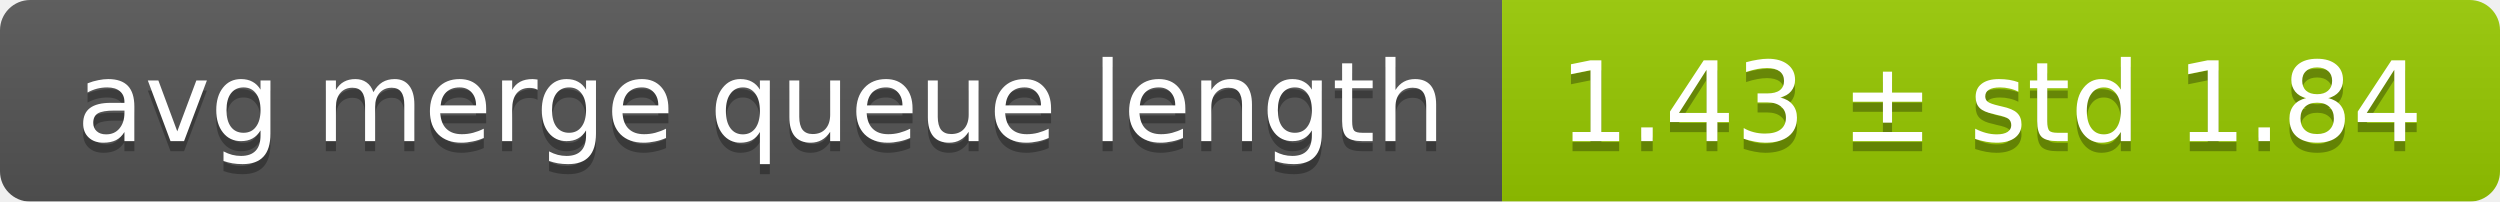
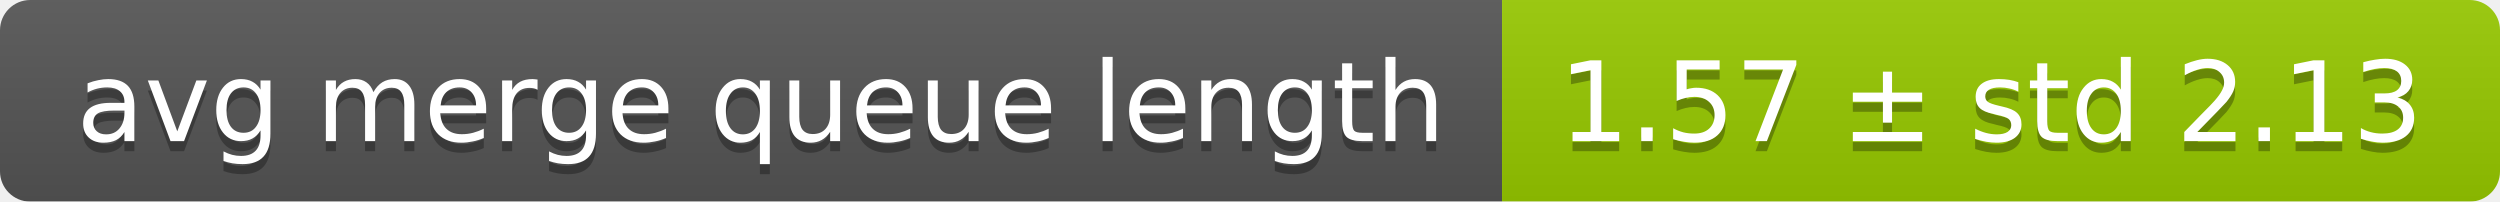
<svg xmlns="http://www.w3.org/2000/svg" width="248" height="20">
  <linearGradient id="smooth" x2="0" y2="100%">
    <stop offset="0" stop-color="#bbb" stop-opacity=".1" />
    <stop offset="1" stop-opacity=".1" />
  </linearGradient>
  <mask id="round">
    <rect width="248" height="20" rx="3" fill="#fff" />
  </mask>
  <g mask="url(#round)">
    <rect width="149" height="20" fill="#555" />
    <rect x="149" width="99" height="20" fill="#97ca00" />
    <rect width="248" height="20" fill="url(#smooth)" />
  </g>
  <g fill="#fff" text-anchor="middle" font-family="DejaVu Sans,Verdana,Geneva,sans-serif" font-size="11">
    <text x="75.5" y="15" fill="#010101" fill-opacity=".3">avg merge queue length</text>
    <text x="75.5" y="14">avg merge queue length</text>
-     <text x="197.5" y="15" fill="#010101" fill-opacity=".3">1.43 ± std 1.84</text>
-     <text x="197.5" y="14">1.43 ± std 1.84</text>
+     <text x="197.5" y="15" fill="#010101" fill-opacity=".3">1.57 ± std 2.13</text>
+     <text x="197.5" y="14">1.57 ± std 2.13</text>
  </g>
</svg>
